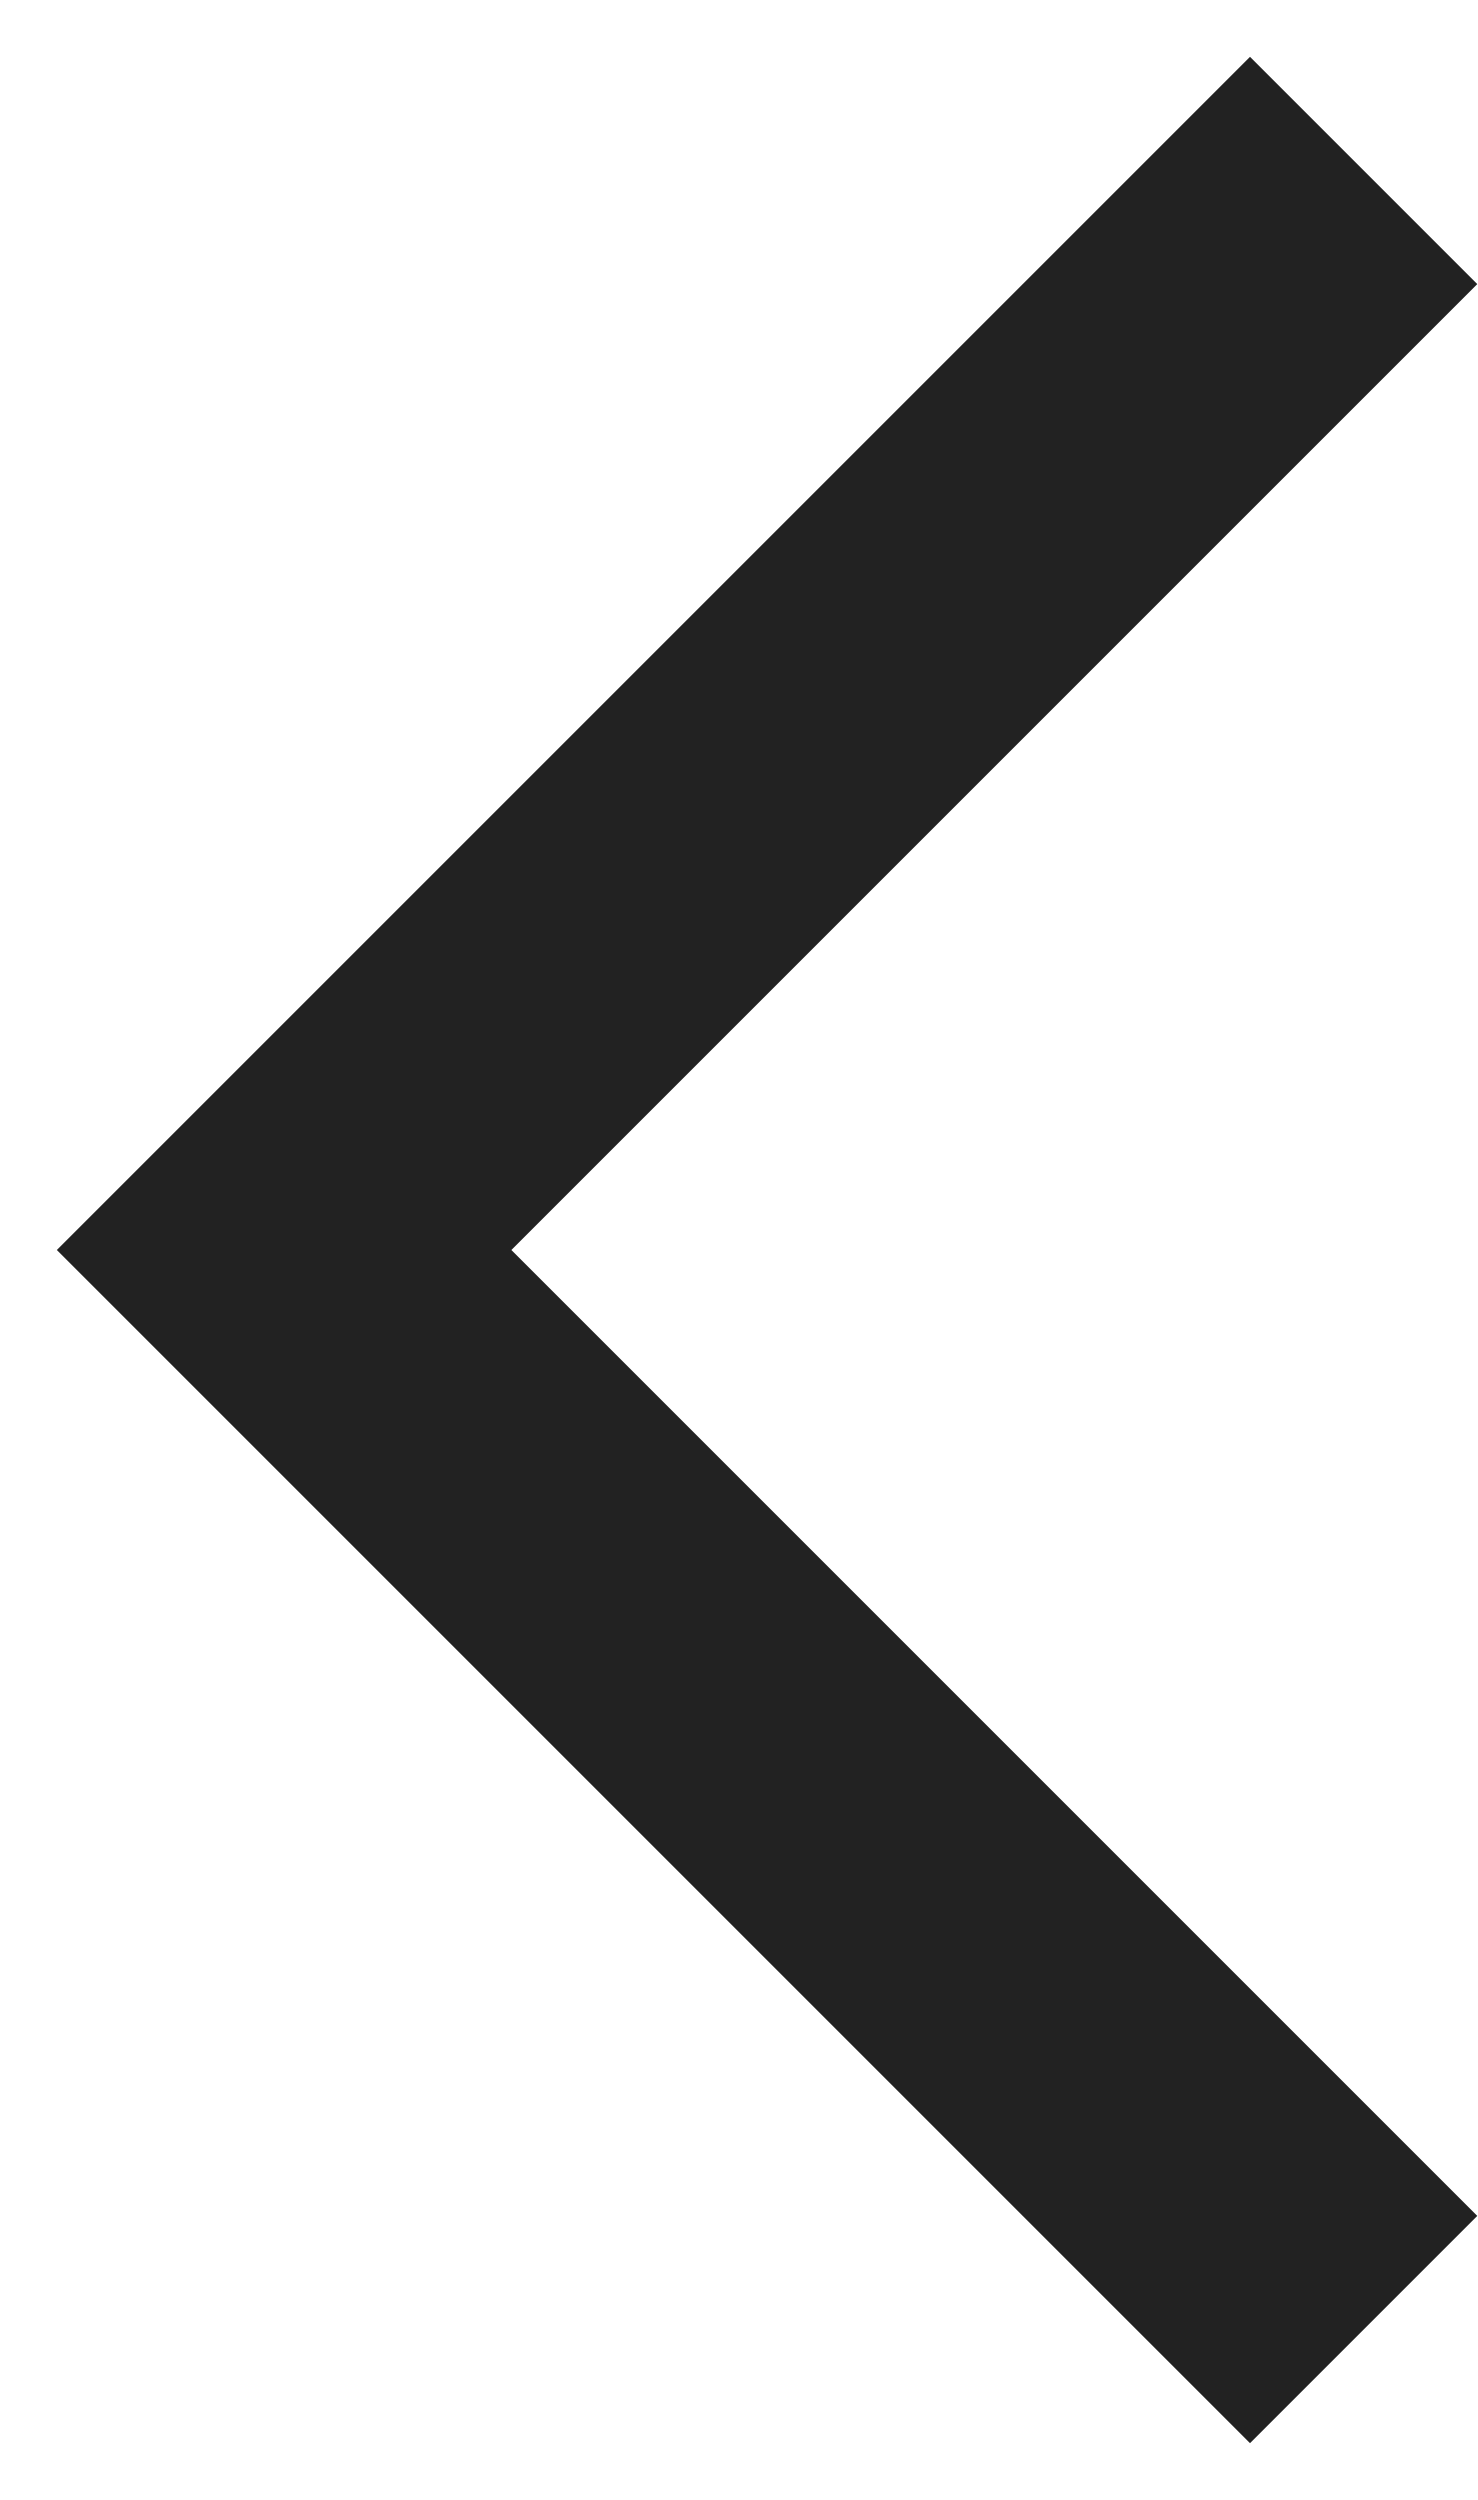
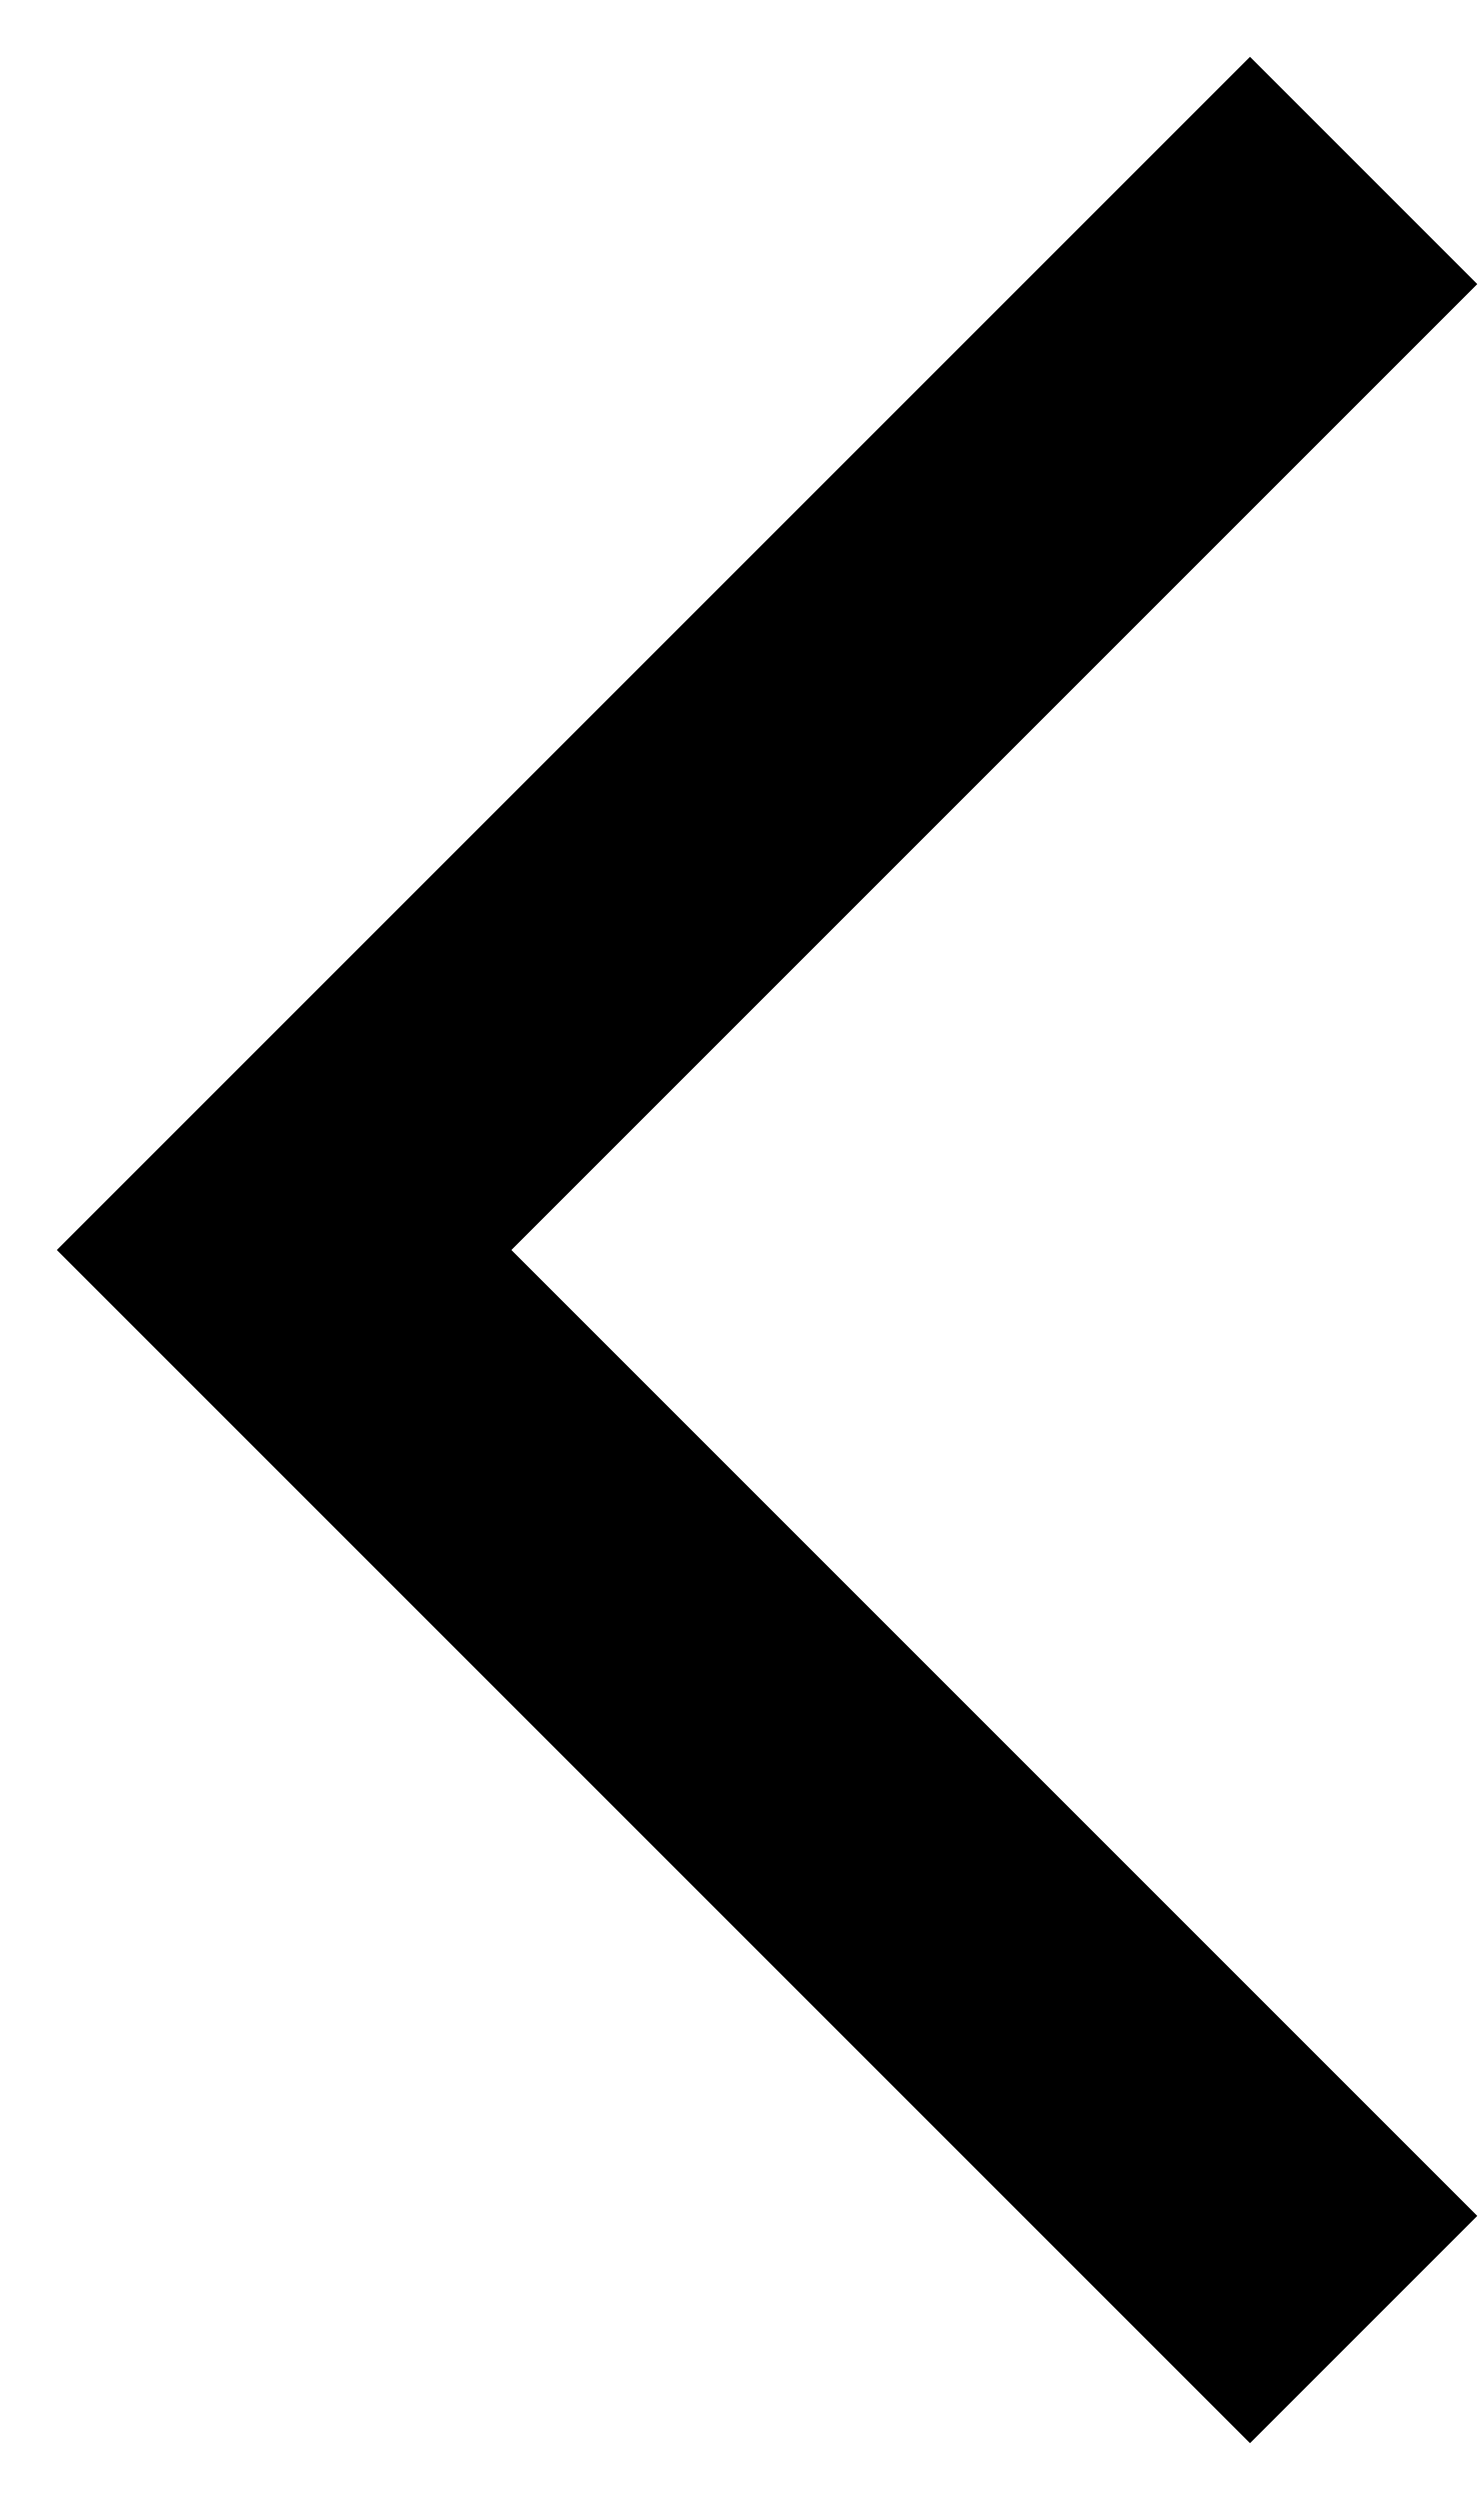
<svg xmlns="http://www.w3.org/2000/svg" width="13px" height="22px" viewBox="0 0 13 22" version="1.1">
-   <g fill="#222222">
-     <polygon points="0.5 11 11 0.5 13 2.5 4.5 11 13 19.5 11 21.5" />
-   </g>
+   <polygon points="0.5 11 11 0.5 13 2.5 4.5 11 13 19.5 11 21.5" />
</svg>
